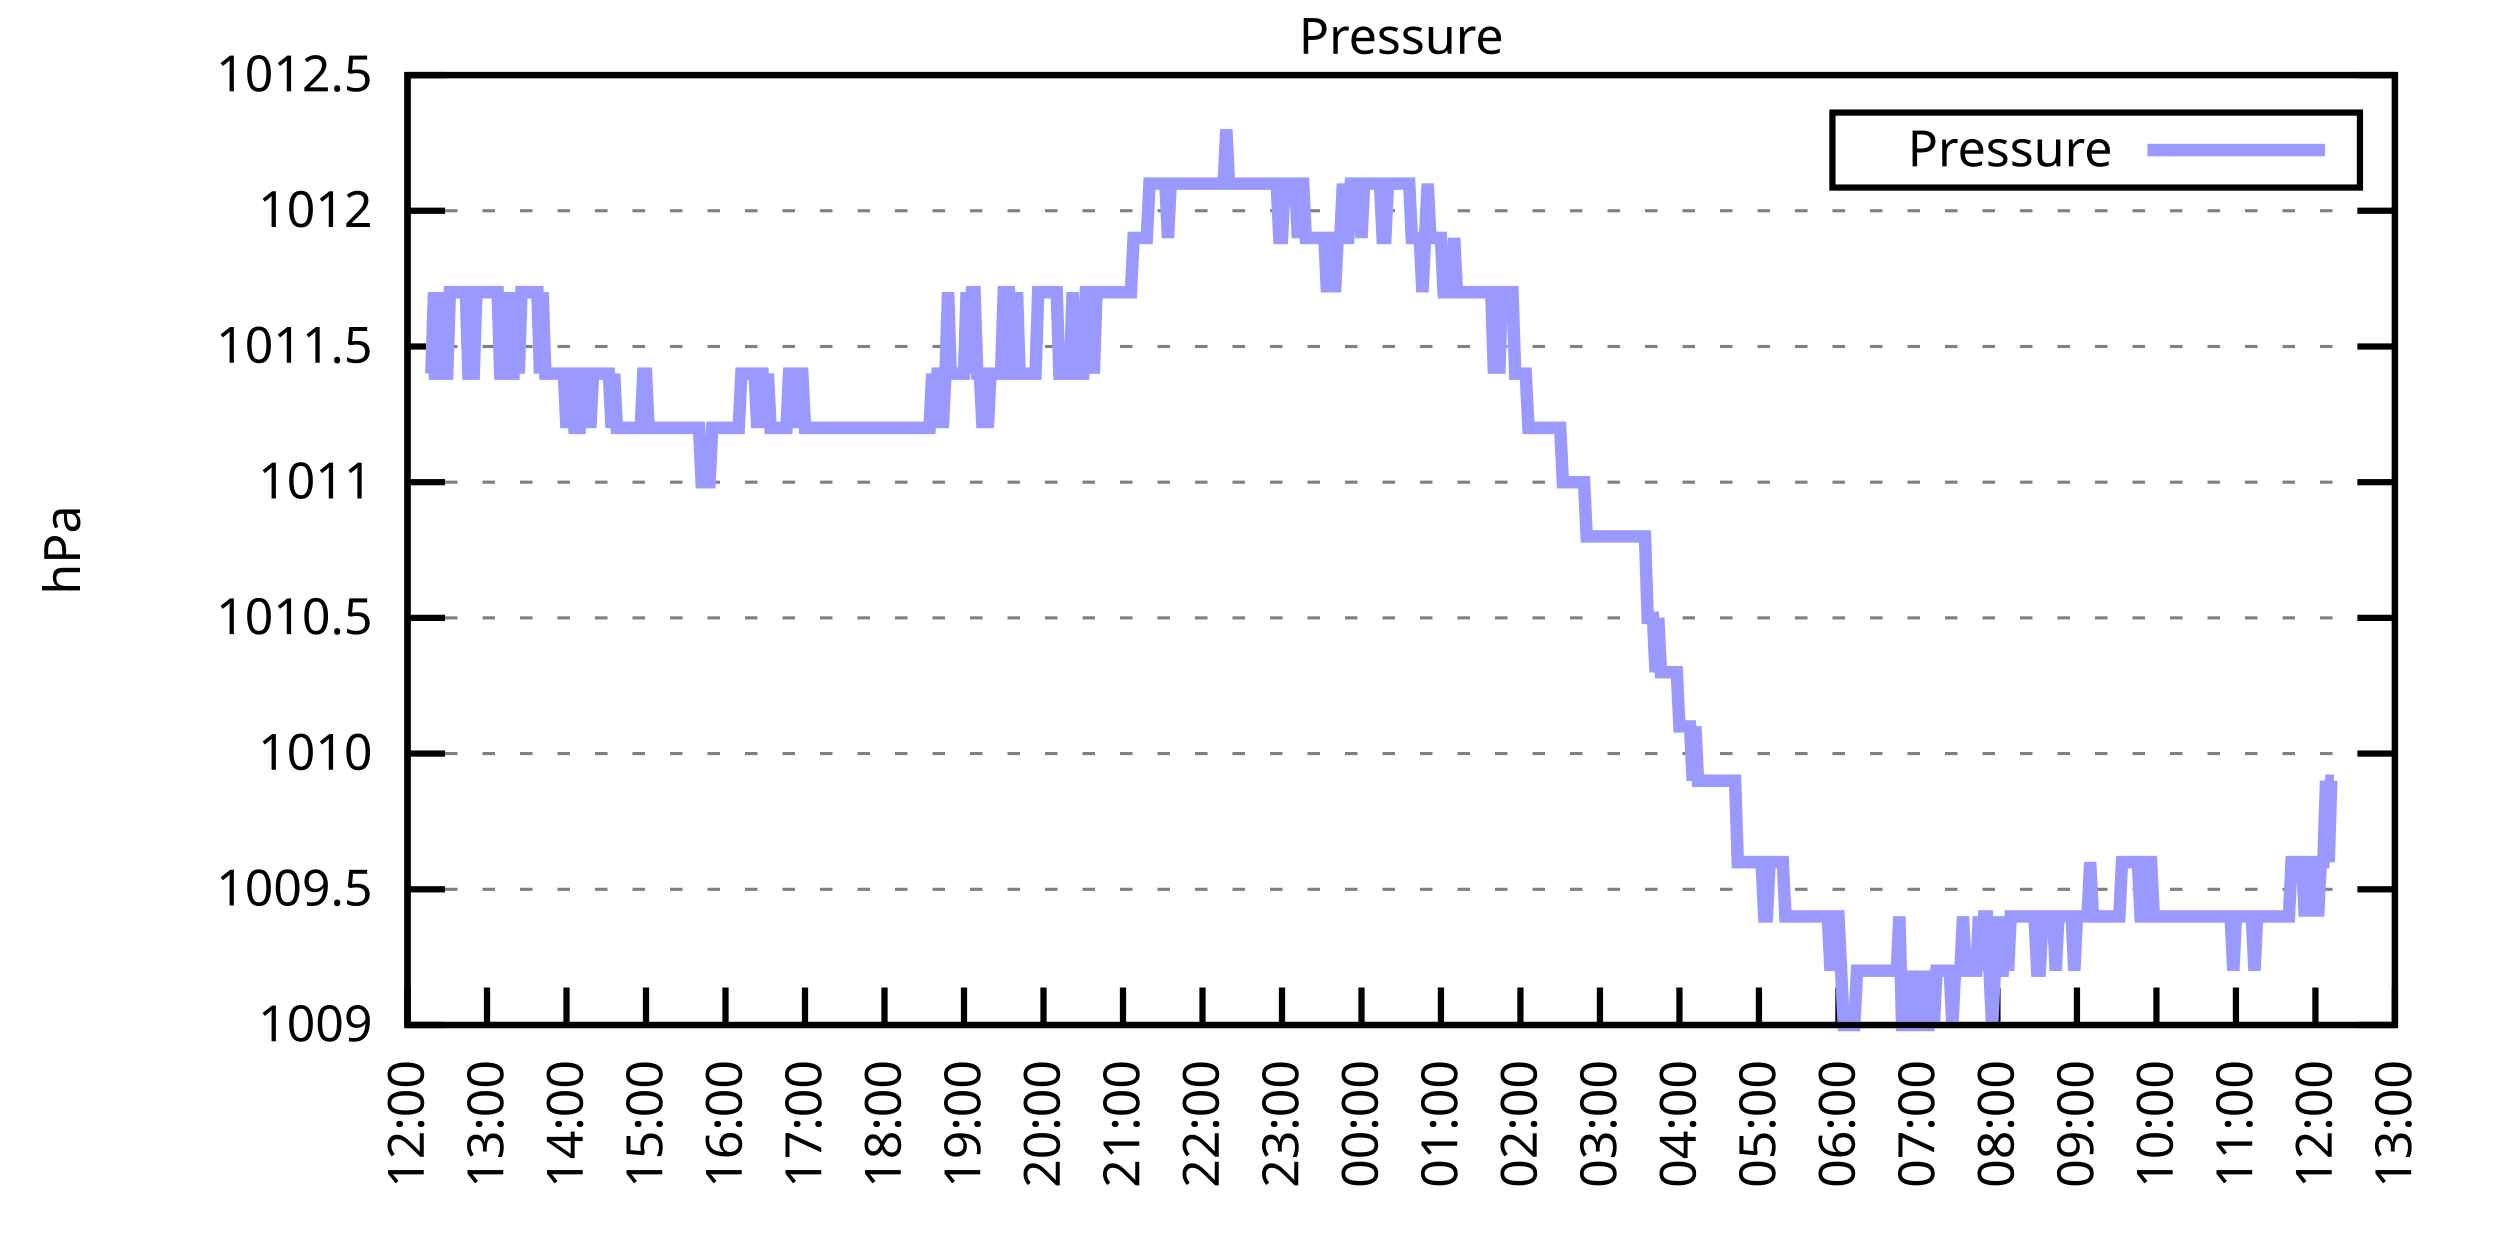
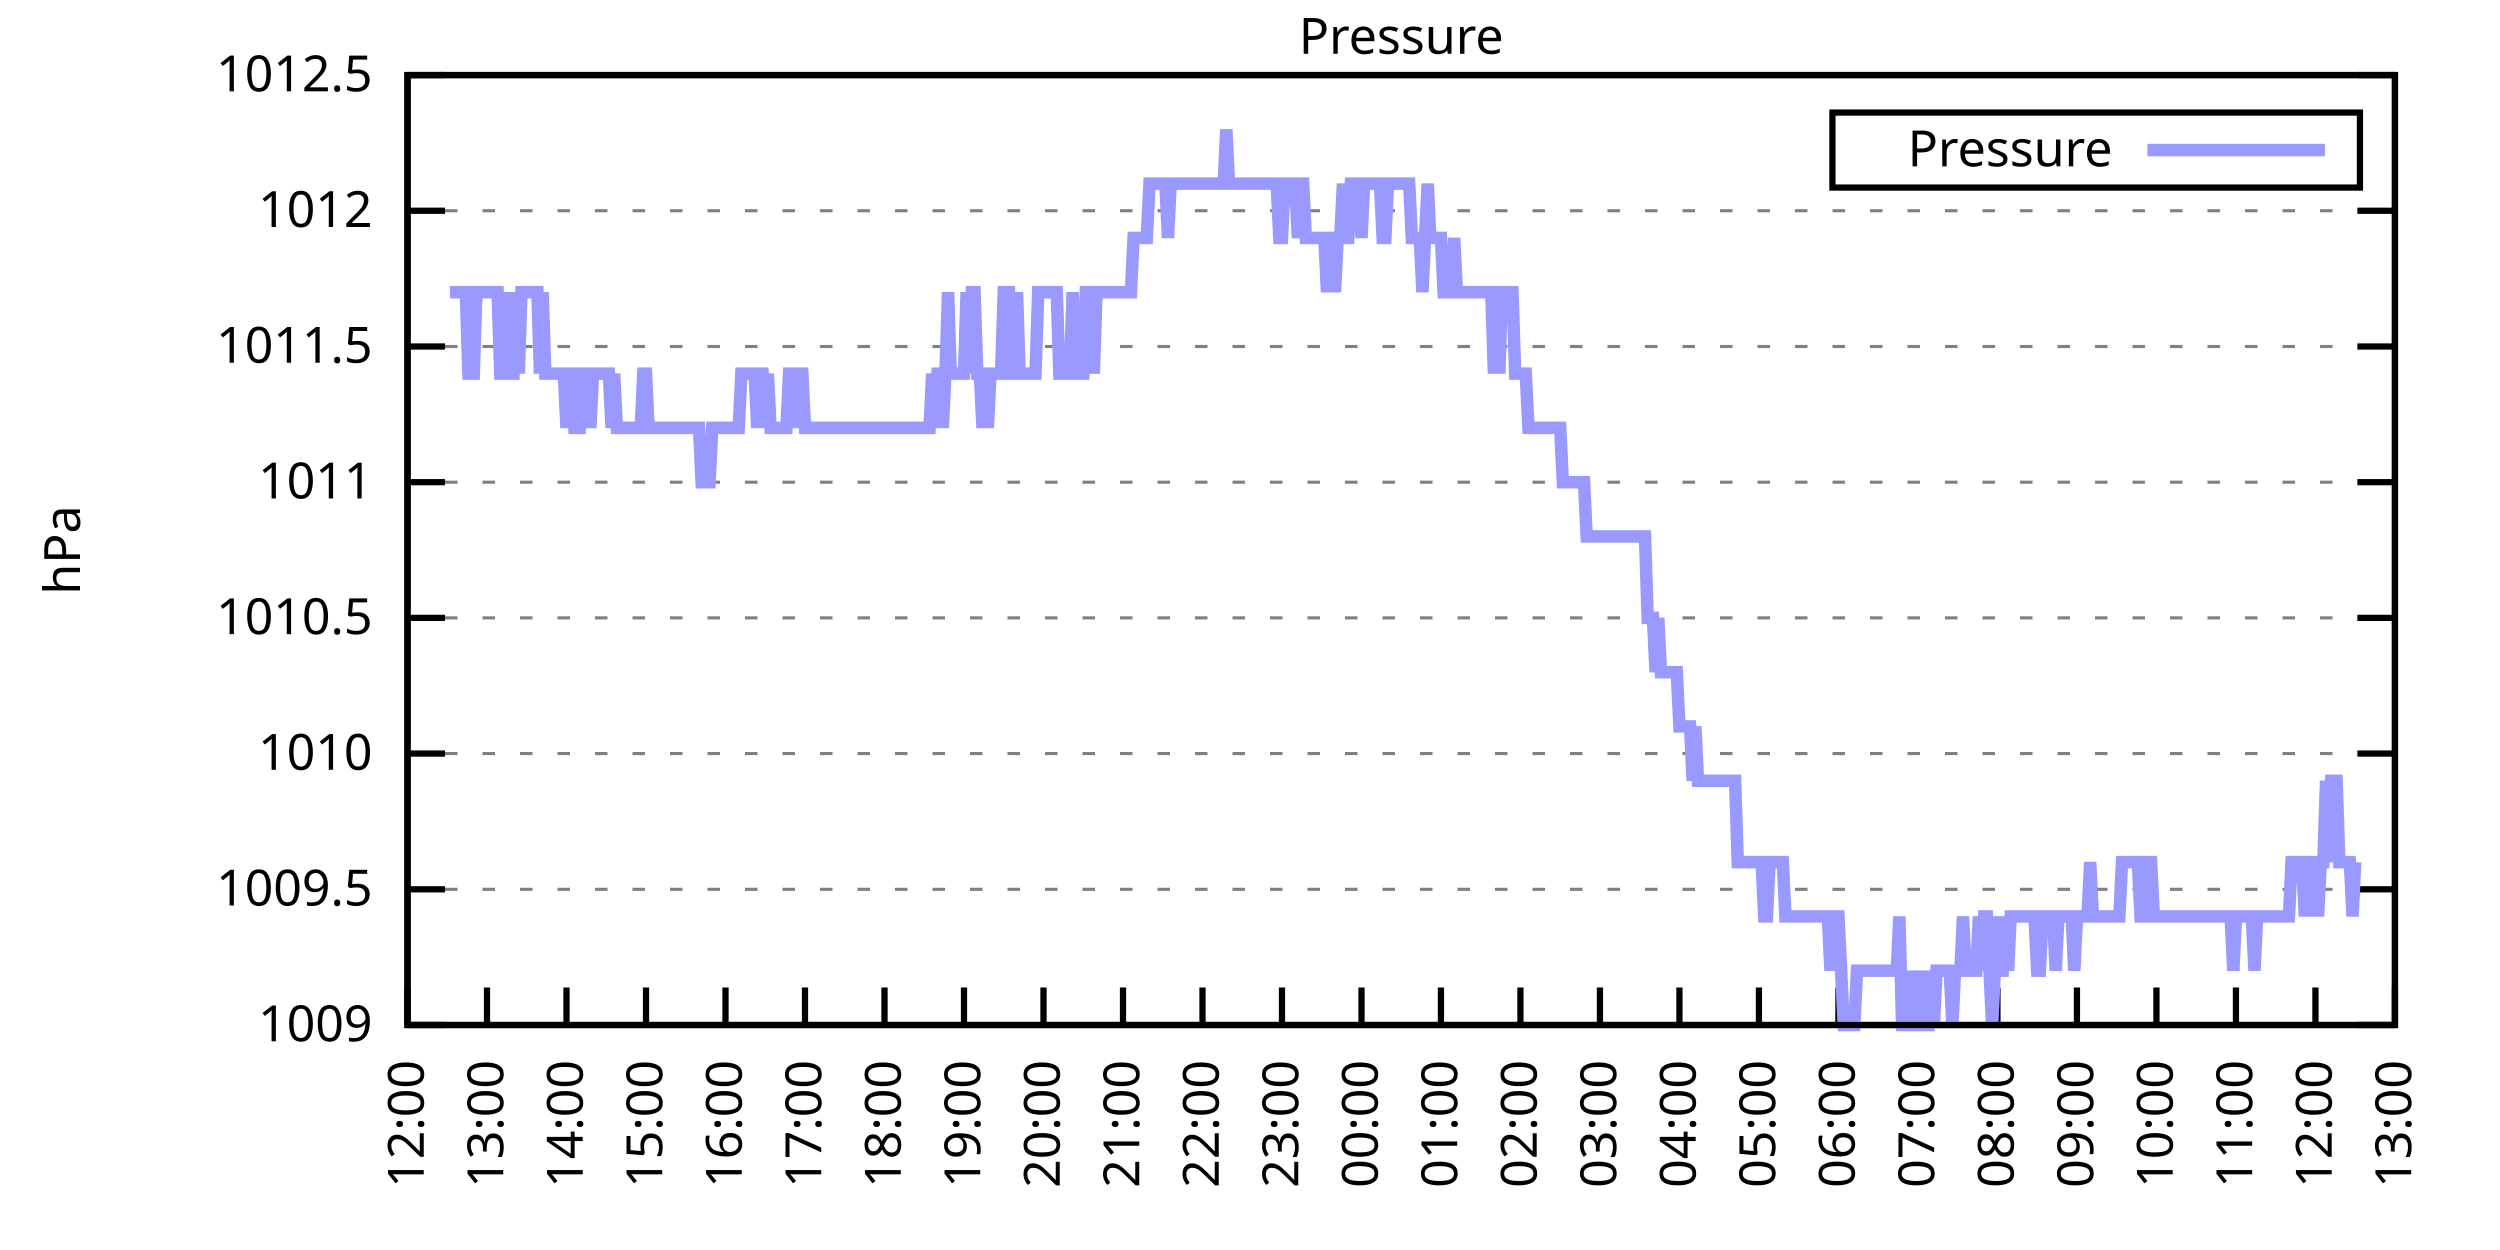
<svg xmlns="http://www.w3.org/2000/svg" xmlns:xlink="http://www.w3.org/1999/xlink" width="400" height="200" viewBox="0 0 400 200">
  <g id="gnuplot_canvas">
    <rect x="0" y="0" width="400" height="200" fill="none" />
    <defs>
      <circle id="gpDot" r="0.5" stroke-width="0.5" stroke="currentColor" />
      <path id="gpPt0" stroke-width="0.333" stroke="currentColor" d="M-1,0 h2 M0,-1 v2" />
      <path id="gpPt1" stroke-width="0.333" stroke="currentColor" d="M-1,-1 L1,1 M1,-1 L-1,1" />
      <path id="gpPt2" stroke-width="0.333" stroke="currentColor" d="M-1,0 L1,0 M0,-1 L0,1 M-1,-1 L1,1 M-1,1 L1,-1" />
      <rect id="gpPt3" stroke-width="0.333" stroke="currentColor" x="-1" y="-1" width="2" height="2" />
      <rect id="gpPt4" stroke-width="0.333" stroke="currentColor" fill="currentColor" x="-1" y="-1" width="2" height="2" />
      <circle id="gpPt5" stroke-width="0.333" stroke="currentColor" cx="0" cy="0" r="1" />
      <use xlink:href="#gpPt5" id="gpPt6" fill="currentColor" stroke="none" />
      <path id="gpPt7" stroke-width="0.333" stroke="currentColor" d="M0,-1.33 L-1.33,0.67 L1.33,0.67 z" />
      <use xlink:href="#gpPt7" id="gpPt8" fill="currentColor" stroke="none" />
      <use xlink:href="#gpPt7" id="gpPt9" stroke="currentColor" transform="rotate(180)" />
      <use xlink:href="#gpPt9" id="gpPt10" fill="currentColor" stroke="none" />
      <use xlink:href="#gpPt3" id="gpPt11" stroke="currentColor" transform="rotate(45)" />
      <use xlink:href="#gpPt11" id="gpPt12" fill="currentColor" stroke="none" />
      <path id="gpPt13" stroke-width="0.333" stroke="currentColor" d="M0,1.330 L1.265,0.411 L0.782,-1.067 L-0.782,-1.076 L-1.265,0.411 z" />
      <use xlink:href="#gpPt13" id="gpPt14" fill="currentColor" stroke="none" />
      <filter id="textbox" filterUnits="objectBoundingBox" x="0" y="0" height="1" width="1">
        <feFlood flood-color="white" flood-opacity="1" result="bgnd" />
        <feComposite in="SourceGraphic" in2="bgnd" operator="atop" />
      </filter>
      <filter id="greybox" filterUnits="objectBoundingBox" x="0" y="0" height="1" width="1">
        <feFlood flood-color="lightgrey" flood-opacity="1" result="grey" />
        <feComposite in="SourceGraphic" in2="grey" operator="atop" />
      </filter>
    </defs>
    <g fill="none" color="white" stroke="currentColor" stroke-width="1.00" stroke-linecap="butt" stroke-linejoin="miter">
</g>
    <g fill="none" color="black" stroke="currentColor" stroke-width="1.00" stroke-linecap="butt" stroke-linejoin="miter">
      <g stroke="none" shape-rendering="crispEdges">
        <polygon fill="rgb(255, 255, 255)" points="65.20,164.00 383.18,164.00 383.18,12.02 65.20,12.02 " />
      </g>
    </g>
    <g fill="none" color="black" stroke="currentColor" stroke-width="1.00" stroke-linecap="butt" stroke-linejoin="miter">
</g>
    <g fill="none" color="black" stroke="black" stroke-width="0.50" stroke-linecap="butt" stroke-linejoin="miter">
</g>
    <g fill="none" color="gray" stroke="currentColor" stroke-width="0.50" stroke-linecap="butt" stroke-linejoin="miter">
      <path stroke="gray" stroke-dasharray="2,4" class="gridline" d="M65.20,164.00 L383.19,164.00  " />
    </g>
    <g fill="none" color="gray" stroke="gray" stroke-width="1.00" stroke-linecap="butt" stroke-linejoin="miter">
</g>
    <g fill="none" color="black" stroke="currentColor" stroke-width="1.00" stroke-linecap="butt" stroke-linejoin="miter">
      <path stroke="black" d="M65.20,164.00 L71.20,164.00 M383.19,164.00 L377.19,164.00  " />
      <g transform="translate(59.60,166.60)" stroke="none" fill="black" font-family="Sans" font-size="8.00" text-anchor="end">
        <text>
          <tspan font-family="Sans"> 1009</tspan>
        </text>
      </g>
    </g>
    <g fill="none" color="black" stroke="currentColor" stroke-width="1.00" stroke-linecap="butt" stroke-linejoin="miter">
</g>
    <g fill="none" color="black" stroke="black" stroke-width="0.50" stroke-linecap="butt" stroke-linejoin="miter">
</g>
    <g fill="none" color="gray" stroke="currentColor" stroke-width="0.50" stroke-linecap="butt" stroke-linejoin="miter">
      <path stroke="gray" stroke-dasharray="2,4" class="gridline" d="M65.20,142.29 L383.19,142.29  " />
    </g>
    <g fill="none" color="gray" stroke="gray" stroke-width="1.00" stroke-linecap="butt" stroke-linejoin="miter">
</g>
    <g fill="none" color="black" stroke="currentColor" stroke-width="1.00" stroke-linecap="butt" stroke-linejoin="miter">
      <path stroke="black" d="M65.20,142.29 L71.20,142.29 M383.19,142.29 L377.19,142.29  " />
      <g transform="translate(59.60,144.89)" stroke="none" fill="black" font-family="Sans" font-size="8.00" text-anchor="end">
        <text>
          <tspan font-family="Sans"> 1009.5</tspan>
        </text>
      </g>
    </g>
    <g fill="none" color="black" stroke="currentColor" stroke-width="1.00" stroke-linecap="butt" stroke-linejoin="miter">
</g>
    <g fill="none" color="black" stroke="black" stroke-width="0.50" stroke-linecap="butt" stroke-linejoin="miter">
</g>
    <g fill="none" color="gray" stroke="currentColor" stroke-width="0.50" stroke-linecap="butt" stroke-linejoin="miter">
      <path stroke="gray" stroke-dasharray="2,4" class="gridline" d="M65.20,120.57 L383.19,120.57  " />
    </g>
    <g fill="none" color="gray" stroke="gray" stroke-width="1.00" stroke-linecap="butt" stroke-linejoin="miter">
</g>
    <g fill="none" color="black" stroke="currentColor" stroke-width="1.00" stroke-linecap="butt" stroke-linejoin="miter">
      <path stroke="black" d="M65.20,120.57 L71.20,120.57 M383.19,120.57 L377.19,120.57  " />
      <g transform="translate(59.60,123.17)" stroke="none" fill="black" font-family="Sans" font-size="8.00" text-anchor="end">
        <text>
          <tspan font-family="Sans"> 1010</tspan>
        </text>
      </g>
    </g>
    <g fill="none" color="black" stroke="currentColor" stroke-width="1.00" stroke-linecap="butt" stroke-linejoin="miter">
</g>
    <g fill="none" color="black" stroke="black" stroke-width="0.50" stroke-linecap="butt" stroke-linejoin="miter">
</g>
    <g fill="none" color="gray" stroke="currentColor" stroke-width="0.50" stroke-linecap="butt" stroke-linejoin="miter">
      <path stroke="gray" stroke-dasharray="2,4" class="gridline" d="M65.20,98.86 L383.19,98.86  " />
    </g>
    <g fill="none" color="gray" stroke="gray" stroke-width="1.00" stroke-linecap="butt" stroke-linejoin="miter">
</g>
    <g fill="none" color="black" stroke="currentColor" stroke-width="1.00" stroke-linecap="butt" stroke-linejoin="miter">
      <path stroke="black" d="M65.20,98.86 L71.20,98.86 M383.19,98.86 L377.19,98.86  " />
      <g transform="translate(59.60,101.46)" stroke="none" fill="black" font-family="Sans" font-size="8.00" text-anchor="end">
        <text>
          <tspan font-family="Sans"> 1010.5</tspan>
        </text>
      </g>
    </g>
    <g fill="none" color="black" stroke="currentColor" stroke-width="1.00" stroke-linecap="butt" stroke-linejoin="miter">
</g>
    <g fill="none" color="black" stroke="black" stroke-width="0.50" stroke-linecap="butt" stroke-linejoin="miter">
</g>
    <g fill="none" color="gray" stroke="currentColor" stroke-width="0.50" stroke-linecap="butt" stroke-linejoin="miter">
      <path stroke="gray" stroke-dasharray="2,4" class="gridline" d="M65.20,77.15 L383.19,77.15  " />
    </g>
    <g fill="none" color="gray" stroke="gray" stroke-width="1.00" stroke-linecap="butt" stroke-linejoin="miter">
</g>
    <g fill="none" color="black" stroke="currentColor" stroke-width="1.00" stroke-linecap="butt" stroke-linejoin="miter">
      <path stroke="black" d="M65.20,77.15 L71.20,77.15 M383.19,77.15 L377.19,77.15  " />
      <g transform="translate(59.60,79.75)" stroke="none" fill="black" font-family="Sans" font-size="8.00" text-anchor="end">
        <text>
          <tspan font-family="Sans"> 1011</tspan>
        </text>
      </g>
    </g>
    <g fill="none" color="black" stroke="currentColor" stroke-width="1.00" stroke-linecap="butt" stroke-linejoin="miter">
</g>
    <g fill="none" color="black" stroke="black" stroke-width="0.50" stroke-linecap="butt" stroke-linejoin="miter">
</g>
    <g fill="none" color="gray" stroke="currentColor" stroke-width="0.50" stroke-linecap="butt" stroke-linejoin="miter">
      <path stroke="gray" stroke-dasharray="2,4" class="gridline" d="M65.20,55.44 L383.19,55.44  " />
    </g>
    <g fill="none" color="gray" stroke="gray" stroke-width="1.00" stroke-linecap="butt" stroke-linejoin="miter">
</g>
    <g fill="none" color="black" stroke="currentColor" stroke-width="1.00" stroke-linecap="butt" stroke-linejoin="miter">
      <path stroke="black" d="M65.20,55.44 L71.20,55.44 M383.19,55.44 L377.19,55.44  " />
      <g transform="translate(59.60,58.04)" stroke="none" fill="black" font-family="Sans" font-size="8.00" text-anchor="end">
        <text>
          <tspan font-family="Sans"> 1011.5</tspan>
        </text>
      </g>
    </g>
    <g fill="none" color="black" stroke="currentColor" stroke-width="1.00" stroke-linecap="butt" stroke-linejoin="miter">
</g>
    <g fill="none" color="black" stroke="black" stroke-width="0.50" stroke-linecap="butt" stroke-linejoin="miter">
</g>
    <g fill="none" color="gray" stroke="currentColor" stroke-width="0.50" stroke-linecap="butt" stroke-linejoin="miter">
      <path stroke="gray" stroke-dasharray="2,4" class="gridline" d="M65.20,33.72 L383.19,33.72  " />
    </g>
    <g fill="none" color="gray" stroke="gray" stroke-width="1.00" stroke-linecap="butt" stroke-linejoin="miter">
</g>
    <g fill="none" color="black" stroke="currentColor" stroke-width="1.00" stroke-linecap="butt" stroke-linejoin="miter">
      <path stroke="black" d="M65.20,33.72 L71.20,33.72 M383.19,33.72 L377.19,33.72  " />
      <g transform="translate(59.60,36.32)" stroke="none" fill="black" font-family="Sans" font-size="8.00" text-anchor="end">
        <text>
          <tspan font-family="Sans"> 1012</tspan>
        </text>
      </g>
    </g>
    <g fill="none" color="black" stroke="currentColor" stroke-width="1.00" stroke-linecap="butt" stroke-linejoin="miter">
</g>
    <g fill="none" color="black" stroke="black" stroke-width="0.50" stroke-linecap="butt" stroke-linejoin="miter">
</g>
    <g fill="none" color="gray" stroke="currentColor" stroke-width="0.50" stroke-linecap="butt" stroke-linejoin="miter">
      <path stroke="gray" stroke-dasharray="2,4" class="gridline" d="M65.20,12.01 L383.19,12.01  " />
    </g>
    <g fill="none" color="gray" stroke="gray" stroke-width="1.00" stroke-linecap="butt" stroke-linejoin="miter">
</g>
    <g fill="none" color="black" stroke="currentColor" stroke-width="1.00" stroke-linecap="butt" stroke-linejoin="miter">
      <path stroke="black" d="M65.20,12.01 L71.20,12.01 M383.19,12.01 L377.19,12.01  " />
      <g transform="translate(59.60,14.61)" stroke="none" fill="black" font-family="Sans" font-size="8.00" text-anchor="end">
        <text>
          <tspan font-family="Sans"> 1012.5</tspan>
        </text>
      </g>
    </g>
    <g fill="none" color="black" stroke="currentColor" stroke-width="1.00" stroke-linecap="butt" stroke-linejoin="miter">
      <path stroke="black" d="M65.20,164.00 L65.20,158.00  " />
      <g transform="translate(67.80,169.60) rotate(270.00)" stroke="none" fill="black" font-family="Sans" font-size="8.00" text-anchor="end">
        <text>
          <tspan font-family="Sans">12:00</tspan>
        </text>
      </g>
    </g>
    <g fill="none" color="black" stroke="currentColor" stroke-width="1.00" stroke-linecap="butt" stroke-linejoin="miter">
      <path stroke="black" d="M77.92,164.00 L77.92,158.00  " />
      <g transform="translate(80.52,169.60) rotate(270.00)" stroke="none" fill="black" font-family="Sans" font-size="8.00" text-anchor="end">
        <text>
          <tspan font-family="Sans">13:00</tspan>
        </text>
      </g>
    </g>
    <g fill="none" color="black" stroke="currentColor" stroke-width="1.00" stroke-linecap="butt" stroke-linejoin="miter">
      <path stroke="black" d="M90.64,164.00 L90.64,158.00  " />
      <g transform="translate(93.24,169.60) rotate(270.00)" stroke="none" fill="black" font-family="Sans" font-size="8.00" text-anchor="end">
        <text>
          <tspan font-family="Sans">14:00</tspan>
        </text>
      </g>
    </g>
    <g fill="none" color="black" stroke="currentColor" stroke-width="1.00" stroke-linecap="butt" stroke-linejoin="miter">
      <path stroke="black" d="M103.36,164.00 L103.36,158.00  " />
      <g transform="translate(105.96,169.60) rotate(270.00)" stroke="none" fill="black" font-family="Sans" font-size="8.00" text-anchor="end">
        <text>
          <tspan font-family="Sans">15:00</tspan>
        </text>
      </g>
    </g>
    <g fill="none" color="black" stroke="currentColor" stroke-width="1.00" stroke-linecap="butt" stroke-linejoin="miter">
      <path stroke="black" d="M116.08,164.00 L116.08,158.00  " />
      <g transform="translate(118.68,169.60) rotate(270.00)" stroke="none" fill="black" font-family="Sans" font-size="8.00" text-anchor="end">
        <text>
          <tspan font-family="Sans">16:00</tspan>
        </text>
      </g>
    </g>
    <g fill="none" color="black" stroke="currentColor" stroke-width="1.00" stroke-linecap="butt" stroke-linejoin="miter">
      <path stroke="black" d="M128.80,164.00 L128.80,158.00  " />
      <g transform="translate(131.40,169.60) rotate(270.00)" stroke="none" fill="black" font-family="Sans" font-size="8.00" text-anchor="end">
        <text>
          <tspan font-family="Sans">17:00</tspan>
        </text>
      </g>
    </g>
    <g fill="none" color="black" stroke="currentColor" stroke-width="1.00" stroke-linecap="butt" stroke-linejoin="miter">
      <path stroke="black" d="M141.52,164.00 L141.52,158.00  " />
      <g transform="translate(144.12,169.60) rotate(270.00)" stroke="none" fill="black" font-family="Sans" font-size="8.00" text-anchor="end">
        <text>
          <tspan font-family="Sans">18:00</tspan>
        </text>
      </g>
    </g>
    <g fill="none" color="black" stroke="currentColor" stroke-width="1.00" stroke-linecap="butt" stroke-linejoin="miter">
      <path stroke="black" d="M154.24,164.00 L154.24,158.00  " />
      <g transform="translate(156.84,169.60) rotate(270.00)" stroke="none" fill="black" font-family="Sans" font-size="8.00" text-anchor="end">
        <text>
          <tspan font-family="Sans">19:00</tspan>
        </text>
      </g>
    </g>
    <g fill="none" color="black" stroke="currentColor" stroke-width="1.00" stroke-linecap="butt" stroke-linejoin="miter">
      <path stroke="black" d="M166.96,164.00 L166.96,158.00  " />
      <g transform="translate(169.56,169.60) rotate(270.00)" stroke="none" fill="black" font-family="Sans" font-size="8.00" text-anchor="end">
        <text>
          <tspan font-family="Sans">20:00</tspan>
        </text>
      </g>
    </g>
    <g fill="none" color="black" stroke="currentColor" stroke-width="1.00" stroke-linecap="butt" stroke-linejoin="miter">
      <path stroke="black" d="M179.68,164.00 L179.68,158.00  " />
      <g transform="translate(182.28,169.60) rotate(270.00)" stroke="none" fill="black" font-family="Sans" font-size="8.00" text-anchor="end">
        <text>
          <tspan font-family="Sans">21:00</tspan>
        </text>
      </g>
    </g>
    <g fill="none" color="black" stroke="currentColor" stroke-width="1.00" stroke-linecap="butt" stroke-linejoin="miter">
      <path stroke="black" d="M192.40,164.00 L192.40,158.00  " />
      <g transform="translate(195.00,169.60) rotate(270.00)" stroke="none" fill="black" font-family="Sans" font-size="8.00" text-anchor="end">
        <text>
          <tspan font-family="Sans">22:00</tspan>
        </text>
      </g>
    </g>
    <g fill="none" color="black" stroke="currentColor" stroke-width="1.00" stroke-linecap="butt" stroke-linejoin="miter">
      <path stroke="black" d="M205.12,164.00 L205.12,158.00  " />
      <g transform="translate(207.72,169.60) rotate(270.00)" stroke="none" fill="black" font-family="Sans" font-size="8.00" text-anchor="end">
        <text>
          <tspan font-family="Sans">23:00</tspan>
        </text>
      </g>
    </g>
    <g fill="none" color="black" stroke="currentColor" stroke-width="1.00" stroke-linecap="butt" stroke-linejoin="miter">
      <path stroke="black" d="M217.84,164.00 L217.84,158.00  " />
      <g transform="translate(220.44,169.60) rotate(270.00)" stroke="none" fill="black" font-family="Sans" font-size="8.00" text-anchor="end">
        <text>
          <tspan font-family="Sans">00:00</tspan>
        </text>
      </g>
    </g>
    <g fill="none" color="black" stroke="currentColor" stroke-width="1.00" stroke-linecap="butt" stroke-linejoin="miter">
      <path stroke="black" d="M230.55,164.00 L230.55,158.00  " />
      <g transform="translate(233.15,169.60) rotate(270.00)" stroke="none" fill="black" font-family="Sans" font-size="8.00" text-anchor="end">
        <text>
          <tspan font-family="Sans">01:00</tspan>
        </text>
      </g>
    </g>
    <g fill="none" color="black" stroke="currentColor" stroke-width="1.00" stroke-linecap="butt" stroke-linejoin="miter">
      <path stroke="black" d="M243.27,164.00 L243.27,158.00  " />
      <g transform="translate(245.87,169.60) rotate(270.00)" stroke="none" fill="black" font-family="Sans" font-size="8.00" text-anchor="end">
        <text>
          <tspan font-family="Sans">02:00</tspan>
        </text>
      </g>
    </g>
    <g fill="none" color="black" stroke="currentColor" stroke-width="1.00" stroke-linecap="butt" stroke-linejoin="miter">
      <path stroke="black" d="M255.99,164.00 L255.99,158.00  " />
      <g transform="translate(258.59,169.60) rotate(270.00)" stroke="none" fill="black" font-family="Sans" font-size="8.00" text-anchor="end">
        <text>
          <tspan font-family="Sans">03:00</tspan>
        </text>
      </g>
    </g>
    <g fill="none" color="black" stroke="currentColor" stroke-width="1.00" stroke-linecap="butt" stroke-linejoin="miter">
      <path stroke="black" d="M268.71,164.00 L268.71,158.00  " />
      <g transform="translate(271.31,169.60) rotate(270.00)" stroke="none" fill="black" font-family="Sans" font-size="8.00" text-anchor="end">
        <text>
          <tspan font-family="Sans">04:00</tspan>
        </text>
      </g>
    </g>
    <g fill="none" color="black" stroke="currentColor" stroke-width="1.00" stroke-linecap="butt" stroke-linejoin="miter">
      <path stroke="black" d="M281.43,164.00 L281.43,158.00  " />
      <g transform="translate(284.03,169.60) rotate(270.00)" stroke="none" fill="black" font-family="Sans" font-size="8.00" text-anchor="end">
        <text>
          <tspan font-family="Sans">05:00</tspan>
        </text>
      </g>
    </g>
    <g fill="none" color="black" stroke="currentColor" stroke-width="1.00" stroke-linecap="butt" stroke-linejoin="miter">
      <path stroke="black" d="M294.15,164.00 L294.15,158.00  " />
      <g transform="translate(296.75,169.60) rotate(270.00)" stroke="none" fill="black" font-family="Sans" font-size="8.00" text-anchor="end">
        <text>
          <tspan font-family="Sans">06:00</tspan>
        </text>
      </g>
    </g>
    <g fill="none" color="black" stroke="currentColor" stroke-width="1.00" stroke-linecap="butt" stroke-linejoin="miter">
      <path stroke="black" d="M306.87,164.00 L306.87,158.00  " />
      <g transform="translate(309.47,169.60) rotate(270.00)" stroke="none" fill="black" font-family="Sans" font-size="8.00" text-anchor="end">
        <text>
          <tspan font-family="Sans">07:00</tspan>
        </text>
      </g>
    </g>
    <g fill="none" color="black" stroke="currentColor" stroke-width="1.00" stroke-linecap="butt" stroke-linejoin="miter">
      <path stroke="black" d="M319.59,164.00 L319.59,158.00  " />
      <g transform="translate(322.19,169.60) rotate(270.00)" stroke="none" fill="black" font-family="Sans" font-size="8.00" text-anchor="end">
        <text>
          <tspan font-family="Sans">08:00</tspan>
        </text>
      </g>
    </g>
    <g fill="none" color="black" stroke="currentColor" stroke-width="1.00" stroke-linecap="butt" stroke-linejoin="miter">
      <path stroke="black" d="M332.31,164.00 L332.31,158.00  " />
      <g transform="translate(334.91,169.60) rotate(270.00)" stroke="none" fill="black" font-family="Sans" font-size="8.00" text-anchor="end">
        <text>
          <tspan font-family="Sans">09:00</tspan>
        </text>
      </g>
    </g>
    <g fill="none" color="black" stroke="currentColor" stroke-width="1.00" stroke-linecap="butt" stroke-linejoin="miter">
      <path stroke="black" d="M345.03,164.00 L345.03,158.00  " />
      <g transform="translate(347.63,169.60) rotate(270.00)" stroke="none" fill="black" font-family="Sans" font-size="8.00" text-anchor="end">
        <text>
          <tspan font-family="Sans">10:00</tspan>
        </text>
      </g>
    </g>
    <g fill="none" color="black" stroke="currentColor" stroke-width="1.00" stroke-linecap="butt" stroke-linejoin="miter">
      <path stroke="black" d="M357.75,164.00 L357.75,158.00  " />
      <g transform="translate(360.35,169.60) rotate(270.00)" stroke="none" fill="black" font-family="Sans" font-size="8.00" text-anchor="end">
        <text>
          <tspan font-family="Sans">11:00</tspan>
        </text>
      </g>
    </g>
    <g fill="none" color="black" stroke="currentColor" stroke-width="1.00" stroke-linecap="butt" stroke-linejoin="miter">
      <path stroke="black" d="M370.47,164.00 L370.47,158.00  " />
      <g transform="translate(373.07,169.60) rotate(270.00)" stroke="none" fill="black" font-family="Sans" font-size="8.00" text-anchor="end">
        <text>
          <tspan font-family="Sans">12:00</tspan>
        </text>
      </g>
    </g>
    <g fill="none" color="black" stroke="currentColor" stroke-width="1.00" stroke-linecap="butt" stroke-linejoin="miter">
      <path stroke="black" d="M383.19,164.00 L383.19,158.00  " />
      <g transform="translate(385.79,169.60) rotate(270.00)" stroke="none" fill="black" font-family="Sans" font-size="8.00" text-anchor="end">
        <text>
          <tspan font-family="Sans">13:00</tspan>
        </text>
      </g>
    </g>
    <g fill="none" color="black" stroke="currentColor" stroke-width="1.00" stroke-linecap="butt" stroke-linejoin="miter">
</g>
    <g fill="none" color="black" stroke="currentColor" stroke-width="1.00" stroke-linecap="butt" stroke-linejoin="miter">
      <path stroke="black" d="M65.20,12.01 L65.20,164.00 L383.19,164.00 L383.19,12.01 L65.20,12.01 Z  " />
    </g>
    <g fill="none" color="black" stroke="currentColor" stroke-width="1.00" stroke-linecap="butt" stroke-linejoin="miter">
</g>
    <g fill="none" color="black" stroke="currentColor" stroke-width="1.00" stroke-linecap="butt" stroke-linejoin="miter">
      <path stroke="black" d="M293.19,30.01 L293.19,18.01 L377.59,18.01 L377.59,30.01 L293.19,30.01 Z  " />
    </g>
    <g id="Pressure_plot_1">
      <g fill="none" color="white" stroke="black" stroke-width="2.00" stroke-linecap="butt" stroke-linejoin="miter">
</g>
      <g fill="none" color="black" stroke="currentColor" stroke-width="2.00" stroke-linecap="butt" stroke-linejoin="miter">
        <g transform="translate(337.99,26.61)" stroke="none" fill="black" font-family="Sans" font-size="8.00" text-anchor="end">
          <text>
            <tspan font-family="Sans">Pressure</tspan>
          </text>
        </g>
      </g>
      <g fill="none" color="black" stroke="currentColor" stroke-width="2.00" stroke-linecap="butt" stroke-linejoin="miter">
-         <path stroke="rgb(153, 153, 255)" d="M343.59,24.01 L371.99,24.01 M68.59,59.78 L69.02,59.78 L69.44,46.75 L69.86,59.78 L70.29,46.75 L70.71,59.78   L71.14,59.78 L71.56,59.78 L71.98,46.75 L72.41,46.75 L72.83,46.75 L73.26,46.75 L73.68,46.75 L74.10,46.75   L74.53,46.75 L74.95,59.78 L75.38,59.78 L75.80,59.78 L76.22,46.75 L76.65,46.75 L77.07,46.75 L77.50,46.75   L77.92,46.75 L78.34,46.75 L78.77,46.75 L79.19,46.75 L79.62,46.75 L80.04,59.78 L80.46,59.78 L80.89,59.78   L81.31,46.75 L81.74,59.78 L82.16,59.78 L82.58,46.75 L83.01,59.78 L83.43,46.75 L83.86,46.75 L84.28,46.75   L84.70,46.75 L85.13,46.75 L85.55,46.75 L85.98,46.75 L86.40,59.78 L86.82,46.75 L87.25,59.78 L87.67,59.78   L88.10,59.78 L88.52,59.78 L88.94,59.78 L89.37,59.78 L89.79,59.78 L90.22,59.78 L90.64,68.46 L91.06,59.78   L91.49,59.78 L91.91,68.46 L92.34,68.46 L92.76,68.46 L93.18,59.78 L93.61,59.78 L94.03,59.78 L94.46,68.46   L94.88,59.78 L95.30,59.78 L95.73,59.78 L96.15,59.78 L96.58,59.78 L97.00,59.78 L97.42,59.78 L97.85,68.46   L98.27,59.78 L98.69,68.46 L99.12,68.46 L99.54,68.46 L99.97,68.46 L100.39,68.46 L100.81,68.46 L101.24,68.46   L101.66,68.46 L102.09,68.46 L102.51,68.46 L102.93,59.78 L103.36,59.78 L103.78,68.46 L104.21,68.46 L104.63,68.46   L105.05,68.46 L105.48,68.46 L105.90,68.46 L106.33,68.46 L106.75,68.46 L107.17,68.46 L107.60,68.46 L108.02,68.46   L108.45,68.46 L108.87,68.46 L109.29,68.46 L109.72,68.46 L110.14,68.46 L110.57,68.46 L110.99,68.46 L111.41,68.46   L111.84,68.46 L112.26,77.15 L112.69,77.15 L113.11,77.15 L113.53,77.15 L113.96,68.46 L114.38,68.46 L114.81,68.46   L115.23,68.46 L115.65,68.46 L116.08,68.46 L116.50,68.46 L116.93,68.46 L117.35,68.46 L117.77,68.46 L118.20,68.46   L118.62,59.78 L119.05,59.78 L119.47,59.78 L119.89,59.78 L120.32,59.78 L120.74,59.78 L121.17,68.46 L121.59,59.78   L122.01,59.78 L122.44,68.46 L122.86,59.78 L123.29,68.46 L123.71,68.46 L124.13,68.46 L124.56,68.46 L124.98,68.46   L125.41,68.46 L125.83,68.46 L126.25,59.78 L126.68,59.78 L127.10,59.78 L127.53,68.46 L127.95,59.78 L128.37,59.78   L128.80,68.46 L129.22,68.46 L129.65,68.46 L130.07,68.46 L130.49,68.46 L130.92,68.46 L131.34,68.46 L131.77,68.46   L132.19,68.46 L132.61,68.46 L133.04,68.46 L133.46,68.46 L133.89,68.46 L134.31,68.46 L134.73,68.46 L135.16,68.46   L135.58,68.46 L136.01,68.46 L136.43,68.46 L136.85,68.46 L137.28,68.46 L137.70,68.46 L138.13,68.46 L138.55,68.46   L138.97,68.46 L139.40,68.46 L139.82,68.46 L140.25,68.46 L140.67,68.46 L141.09,68.46 L141.52,68.46 L141.94,68.46   L142.37,68.46 L142.79,68.46 L143.21,68.46 L143.64,68.46 L144.06,68.46 L144.49,68.46 L144.91,68.46 L145.33,68.46   L145.76,68.46 L146.18,68.46 L146.61,68.46 L147.03,68.46 L147.45,68.46 L147.88,68.46 L148.30,68.46 L148.73,68.46   L149.15,59.78 L149.57,68.46 L150.00,59.78 L150.42,59.78 L150.85,68.46 L151.27,59.78 L151.69,46.75 L152.12,59.78   L152.54,59.78 L152.97,59.78 L153.39,59.78 L153.81,59.78 L154.24,59.78 L154.66,46.75 L155.09,59.78 L155.51,46.75   L155.93,46.75 L156.36,59.78 L156.78,59.78 L157.21,68.46 L157.63,59.78 L158.05,68.46 L158.48,59.78 L158.90,59.78   L159.33,59.78 L159.75,59.78 L160.17,59.78 L160.60,46.75 L161.02,46.75 L161.44,46.75 L161.87,59.78 L162.29,59.78   L162.72,46.75 L163.14,59.78 L163.56,59.78 L163.99,59.78 L164.41,59.78 L164.84,59.78 L165.26,59.78 L165.68,59.78   L166.11,46.75 L166.53,46.75 L166.96,46.75 L167.38,46.75 L167.80,46.75 L168.23,46.75 L168.65,46.75 L169.08,46.75   L169.50,59.78 L169.92,59.78 L170.35,59.78 L170.77,59.78 L171.20,59.78 L171.62,46.75 L172.04,59.78 L172.47,59.78   L172.89,59.78 L173.32,59.78 L173.74,46.75 L174.16,46.75 L174.59,46.75 L175.01,59.78 L175.44,46.75 L175.86,46.75   L176.28,46.75 L176.71,46.75 L177.13,46.75 L177.56,46.75 L177.98,46.75 L178.40,46.75 L178.83,46.75 L179.25,46.75   L179.68,46.75 L180.10,46.75 L180.52,46.75 L180.95,46.75 L181.37,38.07 L181.80,38.07 L182.22,38.07 L182.64,38.07   L183.07,38.07 L183.49,38.07 L183.92,29.38 L184.34,29.38 L184.76,29.38 L185.19,29.38 L185.61,29.38 L186.04,29.38   L186.46,29.38 L186.88,38.07 L187.31,29.38 L187.73,29.38 L188.16,29.38 L188.58,29.38 L189.00,29.38 L189.43,29.38   L189.85,29.38 L190.28,29.38 L190.70,29.38 L191.12,29.38 L191.55,29.38 L191.97,29.38 L192.40,29.38 L192.82,29.38   L193.24,29.38 L193.67,29.38 L194.09,29.38 L194.52,29.38 L194.94,29.38 L195.36,29.38 L195.79,29.38 L196.21,20.70   L196.64,29.38 L197.06,29.38 L197.48,29.38 L197.91,29.38 L198.33,29.38 L198.76,29.38 L199.18,29.38 L199.60,29.38   L200.03,29.38 L200.45,29.38 L200.88,29.38 L201.30,29.38 L201.72,29.38 L202.15,29.38 L202.57,29.38 L203.00,29.38   L203.42,29.38 L203.84,29.38 L204.27,29.38 L204.69,38.07 L205.12,38.07 L205.54,29.38 L205.96,29.38 L206.39,29.38   L206.81,29.38 L207.24,29.38 L207.66,38.07 L208.08,29.38 L208.51,29.38 L208.93,38.07 L209.36,38.07 L209.78,38.07   L210.20,38.07 L210.63,38.07 L211.05,38.07 L211.48,38.07 L211.90,38.07 L212.32,46.75 L212.75,38.07 L213.17,38.07   L213.60,46.75 L214.02,38.07 L214.44,38.07 L214.87,29.38 L215.29,38.07 L215.72,38.07 L216.14,29.38 L216.56,29.38   L216.99,29.38 L217.41,29.38 L217.84,38.07 L218.26,29.38 L218.68,29.38 L219.11,29.38 L219.53,29.38 L219.96,29.38   L220.38,29.38 L220.80,29.38 L221.23,38.07 L221.65,38.07 L222.08,29.38 L222.50,29.38 L222.92,29.38 L223.35,29.38   L223.77,29.38 L224.20,29.38 L224.62,29.38 L225.04,29.38 L225.47,29.38 L225.89,38.07 L226.31,38.07 L226.74,38.07   L227.16,38.07 L227.59,46.75 L228.01,38.07 L228.43,29.38 L228.86,38.07 L229.28,38.07 L229.71,38.07 L230.13,38.07   L230.55,38.07 L230.98,46.75 L231.40,46.75 L231.83,46.75 L232.25,46.75 L232.67,38.07 L233.10,46.75 L233.52,46.75   L233.95,46.75 L234.37,46.75 L234.79,46.75 L235.22,46.75 L235.64,46.75 L236.07,46.75 L236.49,46.75 L236.91,46.75   L237.34,46.75 L237.76,46.75 L238.19,46.75 L238.61,46.75 L239.03,59.78 L239.46,46.75 L239.88,59.78 L240.31,46.75   L240.73,46.75 L241.15,46.75 L241.58,46.75 L242.00,46.75 L242.43,59.78 L242.85,59.78 L243.27,59.78 L243.70,59.78   L244.12,59.78 L244.55,68.46 L244.97,68.46 L245.39,68.46 L245.82,68.46 L246.24,68.46 L246.67,68.46 L247.09,68.46   L247.51,68.46 L247.94,68.46 L248.36,68.46 L248.79,68.46 L249.21,68.46 L249.63,68.46 L250.06,77.15 L250.48,77.15   L250.91,77.15 L251.33,77.15 L251.75,77.15 L252.18,77.15 L252.60,77.15 L253.03,77.15 L253.45,77.15 L253.87,85.83   L254.30,85.83 L254.72,85.83 L255.15,85.83 L255.57,85.83 L255.99,85.83 L256.42,85.83 L256.84,85.83 L257.27,85.83   L257.69,85.83 L258.11,85.83 L258.54,85.83 L258.96,85.83 L259.39,85.83 L259.81,85.83 L260.23,85.83 L260.66,85.83   L261.08,85.83 L261.51,85.83 L261.93,85.83 L262.35,85.83 L262.78,85.83 L263.20,85.83 L263.63,98.86 L264.05,98.86   L264.47,98.86 L264.90,107.55 L265.32,98.86 L265.75,107.55 L266.17,107.55 L266.59,107.55 L267.02,107.55 L267.44,107.55   L267.87,107.55 L268.29,107.55 L268.71,116.23 L269.14,116.23 L269.56,116.23 L269.99,116.23 L270.41,116.23 L270.83,124.92   L271.26,116.23 L271.68,124.92 L272.11,124.92 L272.53,124.92 L272.95,124.92 L273.38,124.92 L273.80,124.92 L274.23,124.92   L274.65,124.92 L275.07,124.92 L275.50,124.92 L275.92,124.92 L276.35,124.92 L276.77,124.92 L277.19,124.92 L277.62,124.92   L278.04,137.94 L278.47,137.94 L278.89,137.94 L279.31,137.94 L279.74,137.94 L280.16,137.94 L280.59,137.94 L281.01,137.94   L281.43,137.94 L281.86,137.94 L282.28,146.63 L282.71,146.63 L283.13,137.94 L283.55,137.94 L283.98,137.94 L284.40,137.94   L284.83,137.94 L285.25,137.94 L285.67,146.63 L286.10,146.63 L286.52,146.63 L286.95,146.63 L287.37,146.63 L287.79,146.63   L288.22,146.63 L288.64,146.63 L289.06,146.63 L289.49,146.63 L289.91,146.63 L290.34,146.63 L290.76,146.63 L291.18,146.63   L291.61,146.63 L292.03,146.63 L292.46,146.63 L292.88,155.31 L293.30,146.63 L293.73,146.63 L294.15,146.63 L294.58,155.31   L295.00,164.00 L295.42,164.00 L295.85,164.00 L296.27,164.00 L296.70,164.00 L297.12,155.31 L297.54,155.31 L297.97,155.31   L298.39,155.31 L298.82,155.31 L299.24,155.31 L299.66,155.31 L300.09,155.31 L300.51,155.31 L300.94,155.31 L301.36,155.31   L301.78,155.31 L302.21,155.31 L302.63,155.31 L303.06,155.31 L303.48,155.31 L303.90,146.63 L304.33,164.00 L304.75,164.00   L305.18,155.31 L305.60,164.00 L306.02,155.31 L306.45,164.00 L306.87,164.00 L307.30,164.00 L307.72,155.31 L308.14,164.00   L308.57,164.00 L308.99,155.31 L309.42,164.00 L309.84,155.31 L310.26,155.31 L310.69,155.31 L311.11,155.31 L311.54,155.31   L311.96,155.31 L312.38,164.00 L312.81,155.31 L313.23,155.31 L313.66,155.31 L314.08,146.63 L314.50,155.31 L314.93,155.31   L315.35,155.31 L315.78,155.31 L316.20,155.31 L316.62,146.63 L317.05,155.31 L317.47,146.63 L317.90,146.63 L318.32,155.31   L318.74,164.00 L319.17,155.31 L319.59,146.63 L320.02,155.31 L320.44,155.31 L320.86,146.63 L321.29,155.31 L321.71,146.63   L322.14,146.63 L322.56,146.63 L322.98,146.63 L323.41,146.63 L323.83,146.63 L324.26,146.63 L324.68,146.63 L325.10,146.63   L325.53,146.63 L325.95,155.31 L326.38,155.31 L326.80,146.63 L327.22,146.63 L327.65,146.63 L328.07,146.63 L328.50,146.63   L328.92,155.31 L329.34,146.63 L329.77,146.63 L330.19,146.63 L330.62,146.63 L331.04,146.63 L331.46,146.63 L331.89,155.31   L332.31,146.63 L332.74,146.63 L333.16,146.63 L333.58,146.63 L334.01,146.63 L334.43,137.94 L334.86,146.63 L335.28,146.63   L335.70,146.63 L336.13,146.63 L336.55,146.63 L336.98,146.63 L337.40,146.63 L337.82,146.63 L338.25,146.63 L338.67,146.63   L339.10,146.63 L339.52,137.94 L339.94,137.94 L340.37,137.94 L340.79,137.94 L341.22,137.94 L341.64,137.94 L342.06,137.94   L342.49,146.63 L342.91,146.63 L343.34,146.63 L343.76,137.94 L344.18,137.94 L344.61,146.63 L345.03,146.63 L345.46,146.63   L345.88,146.63 L346.30,146.63 L346.73,146.63 L347.15,146.63 L347.58,146.63 L348.00,146.63 L348.42,146.63 L348.85,146.63   L349.27,146.63 L349.70,146.63 L350.12,146.63 L350.54,146.63 L350.97,146.63 L351.39,146.63 L351.81,146.63 L352.24,146.63   L352.66,146.63 L353.09,146.63 L353.51,146.63 L353.93,146.63 L354.36,146.63 L354.78,146.63 L355.21,146.63 L355.63,146.63   L356.05,146.63 L356.48,146.63 L356.90,146.63 L357.33,155.31 L357.75,146.63 L358.17,146.63 L358.60,146.63 L359.02,146.63   L359.45,146.63 L359.87,146.63 L360.29,146.63 L360.72,155.31 L361.14,146.63 L361.57,146.63 L361.99,146.63 L362.41,146.63   L362.84,146.63 L363.26,146.63 L363.69,146.63 L364.11,146.63 L364.53,146.63 L364.96,146.63 L365.38,146.63 L365.81,146.63   L366.23,146.63 L366.65,137.94 L367.08,137.94 L367.50,137.94 L367.93,137.94 L368.35,137.94 L368.77,146.63 L369.20,137.94   L369.62,146.63 L370.05,137.94 L370.47,137.94 L370.89,146.63 L371.32,137.94 L371.74,137.94 L372.17,124.92 L372.59,137.94   L373.01,124.92 L373.44,124.92  " />
+         <path stroke="rgb(153, 153, 255)" d="M343.59,24.01 L371.99,24.01 M71.98,46.75 L72.41,46.75 L72.83,46.75 L73.26,46.75 L73.68,46.75 L74.10,46.75   L74.53,46.75 L74.95,59.78 L75.38,59.78 L75.80,59.78 L76.22,46.75 L76.65,46.75 L77.07,46.75 L77.50,46.75   L77.92,46.75 L78.34,46.75 L78.77,46.75 L79.19,46.75 L79.62,46.75 L80.04,59.78 L80.46,59.78 L80.89,59.78   L81.31,46.75 L81.74,59.78 L82.16,59.78 L82.58,46.75 L83.01,59.78 L83.43,46.75 L83.86,46.75 L84.28,46.75   L84.70,46.75 L85.13,46.75 L85.55,46.75 L85.98,46.75 L86.40,59.78 L86.82,46.75 L87.25,59.78 L87.67,59.78   L88.10,59.78 L88.52,59.78 L88.94,59.78 L89.37,59.78 L89.79,59.78 L90.22,59.78 L90.64,68.46 L91.06,59.78   L91.49,59.78 L91.91,68.46 L92.34,68.46 L92.76,68.46 L93.18,59.78 L93.61,59.78 L94.03,59.78 L94.46,68.46   L94.88,59.78 L95.30,59.78 L95.73,59.78 L96.15,59.78 L96.58,59.78 L97.00,59.78 L97.42,59.78 L97.85,68.46   L98.27,59.78 L98.69,68.46 L99.12,68.46 L99.54,68.46 L99.97,68.46 L100.39,68.46 L100.81,68.46 L101.24,68.46   L101.66,68.46 L102.09,68.46 L102.51,68.46 L102.93,59.78 L103.36,59.78 L103.78,68.46 L104.21,68.46 L104.63,68.46   L105.05,68.46 L105.48,68.46 L105.90,68.46 L106.33,68.46 L106.75,68.46 L107.17,68.46 L107.60,68.46 L108.02,68.46   L108.45,68.46 L108.87,68.46 L109.29,68.46 L109.72,68.46 L110.14,68.46 L110.57,68.46 L110.99,68.46 L111.41,68.46   L111.84,68.46 L112.26,77.15 L112.69,77.15 L113.11,77.15 L113.53,77.15 L113.96,68.46 L114.38,68.46 L114.81,68.46   L115.23,68.46 L115.65,68.46 L116.08,68.46 L116.50,68.46 L116.93,68.46 L117.35,68.46 L117.77,68.46 L118.20,68.46   L118.62,59.78 L119.05,59.78 L119.47,59.78 L119.89,59.78 L120.32,59.78 L120.74,59.78 L121.17,68.46 L121.59,59.78   L122.01,59.78 L122.44,68.46 L122.86,59.78 L123.29,68.46 L123.71,68.46 L124.13,68.46 L124.56,68.46 L124.98,68.46   L125.41,68.46 L125.83,68.46 L126.25,59.78 L126.68,59.78 L127.10,59.78 L127.53,68.46 L127.95,59.78 L128.37,59.78   L128.80,68.46 L129.22,68.46 L129.65,68.46 L130.07,68.46 L130.49,68.46 L130.92,68.46 L131.34,68.46 L131.77,68.46   L132.19,68.46 L132.61,68.46 L133.04,68.46 L133.46,68.46 L133.89,68.46 L134.31,68.46 L134.73,68.46 L135.16,68.46   L135.58,68.46 L136.01,68.46 L136.43,68.46 L136.85,68.46 L137.28,68.46 L137.70,68.46 L138.13,68.46 L138.55,68.46   L138.97,68.46 L139.40,68.46 L139.82,68.46 L140.25,68.46 L140.67,68.46 L141.09,68.46 L141.52,68.46 L141.94,68.46   L142.37,68.46 L142.79,68.46 L143.21,68.46 L143.64,68.46 L144.06,68.46 L144.49,68.46 L144.91,68.46 L145.33,68.46   L145.76,68.46 L146.18,68.46 L146.61,68.46 L147.03,68.46 L147.45,68.46 L147.88,68.46 L148.30,68.46 L148.73,68.46   L149.15,59.78 L149.57,68.46 L150.00,59.78 L150.42,59.78 L150.85,68.46 L151.27,59.78 L151.69,46.75 L152.12,59.78   L152.54,59.78 L152.97,59.78 L153.39,59.78 L153.81,59.78 L154.24,59.78 L154.66,46.75 L155.09,59.78 L155.51,46.75   L155.93,46.75 L156.36,59.78 L156.78,59.78 L157.21,68.46 L157.63,59.78 L158.05,68.46 L158.48,59.78 L158.90,59.78   L159.33,59.78 L159.75,59.78 L160.17,59.78 L160.60,46.75 L161.02,46.75 L161.44,46.75 L161.87,59.78 L162.29,59.78   L162.72,46.75 L163.14,59.78 L163.56,59.78 L163.99,59.78 L164.41,59.78 L164.84,59.78 L165.26,59.78 L165.68,59.78   L166.11,46.75 L166.53,46.75 L166.96,46.75 L167.38,46.75 L167.80,46.75 L168.23,46.75 L168.65,46.75 L169.08,46.75   L169.50,59.78 L169.92,59.78 L170.35,59.78 L170.77,59.78 L171.20,59.78 L171.62,46.75 L172.04,59.78 L172.47,59.78   L172.89,59.78 L173.32,59.78 L173.74,46.75 L174.16,46.75 L174.59,46.75 L175.01,59.78 L175.44,46.75 L175.86,46.75   L176.28,46.75 L176.71,46.75 L177.13,46.75 L177.56,46.75 L177.98,46.75 L178.40,46.75 L178.83,46.75 L179.25,46.75   L179.68,46.75 L180.10,46.75 L180.52,46.75 L180.95,46.75 L181.37,38.07 L181.80,38.07 L182.22,38.07 L182.64,38.07   L183.07,38.07 L183.49,38.07 L183.92,29.38 L184.34,29.38 L184.76,29.38 L185.19,29.38 L185.61,29.38 L186.04,29.38   L186.46,29.38 L186.88,38.07 L187.31,29.38 L187.73,29.38 L188.16,29.38 L188.58,29.38 L189.00,29.38 L189.43,29.38   L189.85,29.38 L190.28,29.38 L190.70,29.38 L191.12,29.38 L191.55,29.38 L191.97,29.38 L192.40,29.38 L192.82,29.38   L193.24,29.38 L193.67,29.38 L194.09,29.38 L194.52,29.38 L194.94,29.38 L195.36,29.38 L195.79,29.38 L196.21,20.70   L196.64,29.38 L197.06,29.38 L197.48,29.38 L197.91,29.38 L198.33,29.38 L198.76,29.38 L199.18,29.38 L199.60,29.38   L200.03,29.38 L200.45,29.38 L200.88,29.38 L201.30,29.38 L201.72,29.38 L202.15,29.38 L202.57,29.38 L203.00,29.38   L203.42,29.38 L203.84,29.38 L204.27,29.38 L204.69,38.07 L205.12,38.07 L205.54,29.38 L205.96,29.38 L206.39,29.38   L206.81,29.38 L207.24,29.38 L207.66,38.07 L208.08,29.38 L208.51,29.38 L208.93,38.07 L209.36,38.07 L209.78,38.07   L210.20,38.07 L210.63,38.07 L211.05,38.07 L211.48,38.07 L211.90,38.07 L212.32,46.75 L212.75,38.07 L213.17,38.07   L213.60,46.75 L214.02,38.07 L214.44,38.07 L214.87,29.38 L215.29,38.07 L215.72,38.07 L216.14,29.38 L216.56,29.38   L216.99,29.38 L217.41,29.38 L217.84,38.07 L218.26,29.38 L218.68,29.38 L219.11,29.38 L219.53,29.38 L219.96,29.38   L220.38,29.38 L220.80,29.38 L221.23,38.07 L221.65,38.07 L222.08,29.38 L222.50,29.38 L222.92,29.38 L223.35,29.38   L223.77,29.38 L224.20,29.38 L224.62,29.38 L225.04,29.38 L225.47,29.38 L225.89,38.07 L226.31,38.07 L226.74,38.07   L227.16,38.07 L227.59,46.75 L228.01,38.07 L228.43,29.38 L228.86,38.07 L229.28,38.07 L229.71,38.07 L230.13,38.07   L230.55,38.07 L230.98,46.75 L231.40,46.75 L231.83,46.75 L232.25,46.75 L232.67,38.07 L233.10,46.75 L233.52,46.75   L233.95,46.75 L234.37,46.75 L234.79,46.75 L235.22,46.75 L235.64,46.75 L236.07,46.75 L236.49,46.75 L236.91,46.75   L237.34,46.75 L237.76,46.75 L238.19,46.75 L238.61,46.75 L239.03,59.78 L239.46,46.75 L239.88,59.78 L240.31,46.75   L240.73,46.75 L241.15,46.75 L241.58,46.75 L242.00,46.75 L242.43,59.78 L242.85,59.78 L243.27,59.78 L243.70,59.78   L244.12,59.78 L244.55,68.46 L244.97,68.46 L245.39,68.46 L245.82,68.46 L246.24,68.46 L246.67,68.46 L247.09,68.46   L247.51,68.46 L247.94,68.46 L248.36,68.46 L248.79,68.46 L249.21,68.46 L249.63,68.46 L250.06,77.15 L250.48,77.15   L250.91,77.15 L251.33,77.15 L251.75,77.15 L252.18,77.15 L252.60,77.15 L253.03,77.15 L253.45,77.15 L253.87,85.83   L254.30,85.83 L254.72,85.83 L255.15,85.83 L255.57,85.83 L255.99,85.83 L256.42,85.83 L256.84,85.83 L257.27,85.83   L257.69,85.83 L258.11,85.83 L258.54,85.83 L258.96,85.83 L259.39,85.83 L259.81,85.83 L260.23,85.83 L260.66,85.83   L261.08,85.83 L261.51,85.83 L261.93,85.83 L262.35,85.83 L262.78,85.83 L263.20,85.83 L263.63,98.86 L264.05,98.86   L264.47,98.86 L264.90,107.55 L265.32,98.86 L265.75,107.55 L266.17,107.55 L266.59,107.55 L267.02,107.55 L267.44,107.55   L267.87,107.55 L268.29,107.55 L268.71,116.23 L269.14,116.23 L269.56,116.23 L269.99,116.23 L270.41,116.23 L270.83,124.92   L271.26,116.23 L271.68,124.92 L272.11,124.92 L272.53,124.92 L272.95,124.92 L273.38,124.92 L273.80,124.92 L274.23,124.92   L274.65,124.92 L275.07,124.92 L275.50,124.92 L275.92,124.92 L276.35,124.92 L276.77,124.92 L277.19,124.92 L277.62,124.92   L278.04,137.94 L278.47,137.94 L278.89,137.94 L279.31,137.94 L279.74,137.94 L280.16,137.94 L280.59,137.94 L281.01,137.94   L281.43,137.94 L281.86,137.94 L282.28,146.63 L282.71,146.63 L283.13,137.94 L283.55,137.94 L283.98,137.94 L284.40,137.94   L284.83,137.94 L285.25,137.94 L285.67,146.63 L286.10,146.63 L286.52,146.63 L286.95,146.63 L287.37,146.63 L287.79,146.63   L288.22,146.63 L288.64,146.63 L289.06,146.63 L289.49,146.63 L289.91,146.63 L290.34,146.63 L290.76,146.63 L291.18,146.63   L291.61,146.63 L292.03,146.63 L292.46,146.63 L292.88,155.31 L293.30,146.63 L293.73,146.63 L294.15,146.63 L294.58,155.31   L295.00,164.00 L295.42,164.00 L295.85,164.00 L296.27,164.00 L296.70,164.00 L297.12,155.31 L297.54,155.31 L297.97,155.31   L298.39,155.31 L298.82,155.31 L299.24,155.31 L299.66,155.31 L300.09,155.31 L300.51,155.31 L300.94,155.31 L301.36,155.31   L301.78,155.31 L302.21,155.31 L302.63,155.31 L303.06,155.31 L303.48,155.31 L303.90,146.63 L304.33,164.00 L304.75,164.00   L305.18,155.31 L305.60,164.00 L306.02,155.31 L306.45,164.00 L306.87,164.00 L307.30,164.00 L307.72,155.31 L308.14,164.00   L308.57,164.00 L308.99,155.31 L309.42,164.00 L309.84,155.31 L310.26,155.31 L310.69,155.31 L311.11,155.31 L311.54,155.31   L311.96,155.31 L312.38,164.00 L312.81,155.31 L313.23,155.31 L313.66,155.31 L314.08,146.63 L314.50,155.31 L314.93,155.31   L315.35,155.31 L315.78,155.31 L316.20,155.31 L316.62,146.63 L317.05,155.31 L317.47,146.63 L317.90,146.63 L318.32,155.31   L318.74,164.00 L319.17,155.31 L319.59,146.63 L320.02,155.31 L320.44,155.31 L320.86,146.63 L321.29,155.31 L321.71,146.63   L322.14,146.63 L322.56,146.63 L322.98,146.63 L323.41,146.63 L323.83,146.63 L324.26,146.63 L324.68,146.63 L325.10,146.63   L325.53,146.63 L325.95,155.31 L326.38,155.31 L326.80,146.63 L327.22,146.63 L327.65,146.63 L328.07,146.63 L328.50,146.63   L328.92,155.31 L329.34,146.63 L329.77,146.63 L330.19,146.63 L330.62,146.63 L331.04,146.63 L331.46,146.63 L331.89,155.31   L332.31,146.63 L332.74,146.63 L333.16,146.63 L333.58,146.63 L334.01,146.63 L334.43,137.94 L334.86,146.63 L335.28,146.63   L335.70,146.63 L336.13,146.63 L336.55,146.63 L336.98,146.63 L337.40,146.63 L337.82,146.63 L338.25,146.63 L338.67,146.63   L339.10,146.63 L339.52,137.94 L339.94,137.94 L340.37,137.94 L340.79,137.94 L341.22,137.94 L341.64,137.94 L342.06,137.94   L342.49,146.63 L342.91,146.63 L343.34,146.63 L343.76,137.94 L344.18,137.94 L344.61,146.63 L345.03,146.63 L345.46,146.63   L345.88,146.63 L346.30,146.63 L346.73,146.63 L347.15,146.63 L347.58,146.63 L348.00,146.63 L348.42,146.63 L348.85,146.63   L349.27,146.63 L349.70,146.63 L350.12,146.63 L350.54,146.63 L350.97,146.63 L351.39,146.63 L351.81,146.63 L352.24,146.63   L352.66,146.63 L353.09,146.63 L353.51,146.63 L353.93,146.63 L354.36,146.63 L354.78,146.63 L355.21,146.63 L355.63,146.63   L356.05,146.63 L356.48,146.63 L356.90,146.63 L357.33,155.31 L357.75,146.63 L358.17,146.63 L358.60,146.63 L359.02,146.63   L359.45,146.63 L359.87,146.63 L360.29,146.63 L360.72,155.31 L361.14,146.63 L361.57,146.63 L361.99,146.63 L362.41,146.63   L362.84,146.63 L363.26,146.63 L363.69,146.63 L364.11,146.63 L364.53,146.63 L364.96,146.63 L365.38,146.63 L365.81,146.63   L366.23,146.63 L366.65,137.94 L367.08,137.94 L367.50,137.94 L367.93,137.94 L368.35,137.94 L368.77,146.63 L369.20,137.94   L369.62,146.63 L370.05,137.94 L370.47,137.94 L370.89,146.63 L371.32,137.94 L371.74,137.94 L372.17,124.92 L372.59,137.94   L373.01,124.92 L373.44,124.92 L373.86,124.92 L374.29,137.94 L374.71,137.94 L375.13,137.94 L375.56,137.94 L375.98,137.94   L376.41,146.63 L376.83,137.94  " />
      </g>
    </g>
    <g fill="none" color="black" stroke="currentColor" stroke-width="2.00" stroke-linecap="butt" stroke-linejoin="miter">
</g>
    <g fill="none" color="black" stroke="black" stroke-width="1.00" stroke-linecap="butt" stroke-linejoin="miter">
</g>
    <g fill="none" color="black" stroke="currentColor" stroke-width="1.00" stroke-linecap="butt" stroke-linejoin="miter">
      <path stroke="black" d="M65.20,12.01 L65.20,164.00 L383.19,164.00 L383.19,12.01 L65.20,12.01 Z  " />
      <g transform="translate(12.80,88.01) rotate(270.00)" stroke="none" fill="black" font-family="Sans" font-size="8.00" text-anchor="middle">
        <text>
          <tspan font-family="Sans">hPa</tspan>
        </text>
      </g>
    </g>
    <g fill="none" color="black" stroke="currentColor" stroke-width="1.00" stroke-linecap="butt" stroke-linejoin="miter">
</g>
    <g fill="none" color="black" stroke="currentColor" stroke-width="1.00" stroke-linecap="butt" stroke-linejoin="miter">
      <g transform="translate(224.19,8.61)" stroke="none" fill="black" font-family="Sans" font-size="8.00" text-anchor="middle">
        <text>
          <tspan font-family="Sans">Pressure</tspan>
        </text>
      </g>
    </g>
    <g fill="none" color="black" stroke="currentColor" stroke-width="1.00" stroke-linecap="butt" stroke-linejoin="miter">
</g>
  </g>
</svg>
